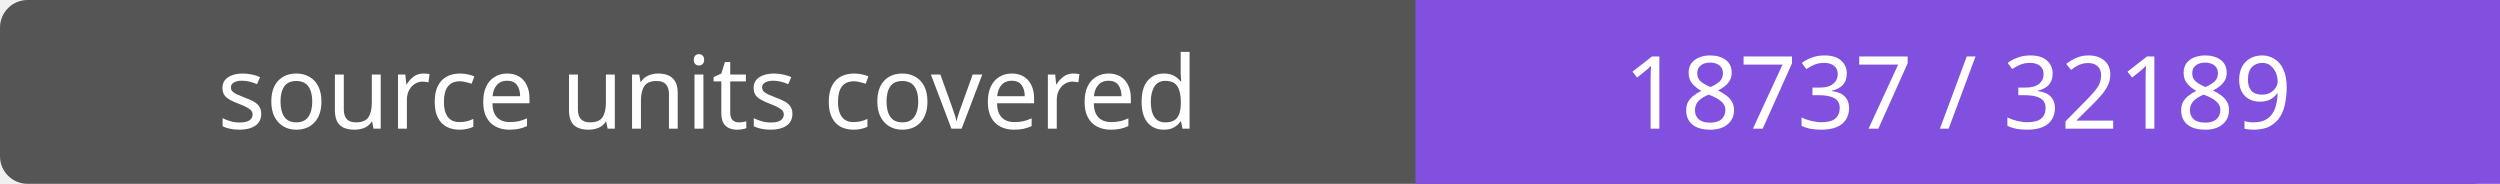
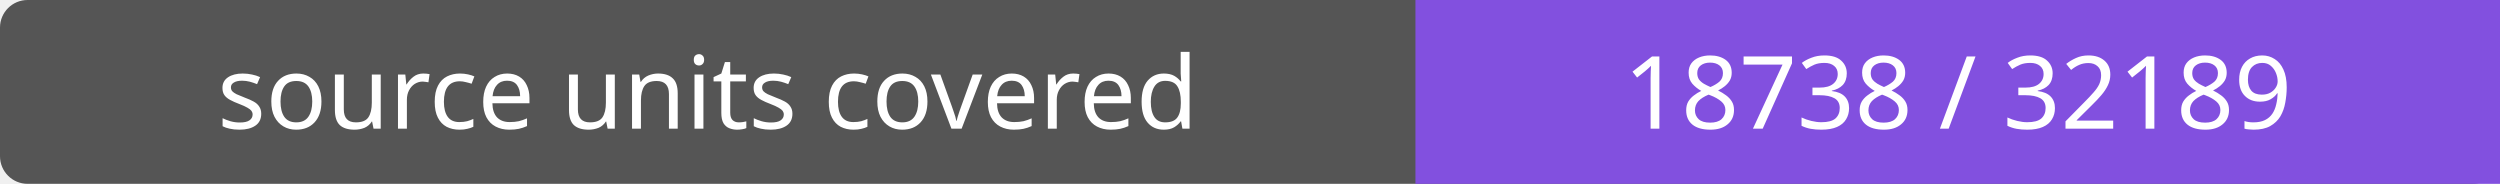
- <svg xmlns="http://www.w3.org/2000/svg" width="272" height="20" role="img" aria-label="source units covered: 18737 / 32189">
+ <svg xmlns="http://www.w3.org/2000/svg" width="272" height="20" role="img" aria-label="source units covered: 18738 / 32189">
  <rect width="272" height="20" rx="3" fill="#555" />
  <path fill="#8250df" d="M154 0h118v20H154z" />
  <g fill="#fff" text-anchor="middle" font-family="Verdana,sans-serif" font-size="11">
    <text x="77.0" y="14">source units covered</text>
-     <text x="213.0" y="14">18737 / 32189</text>
+     <text x="213.0" y="14">18738 / 32189</text>
  </g>
</svg>
